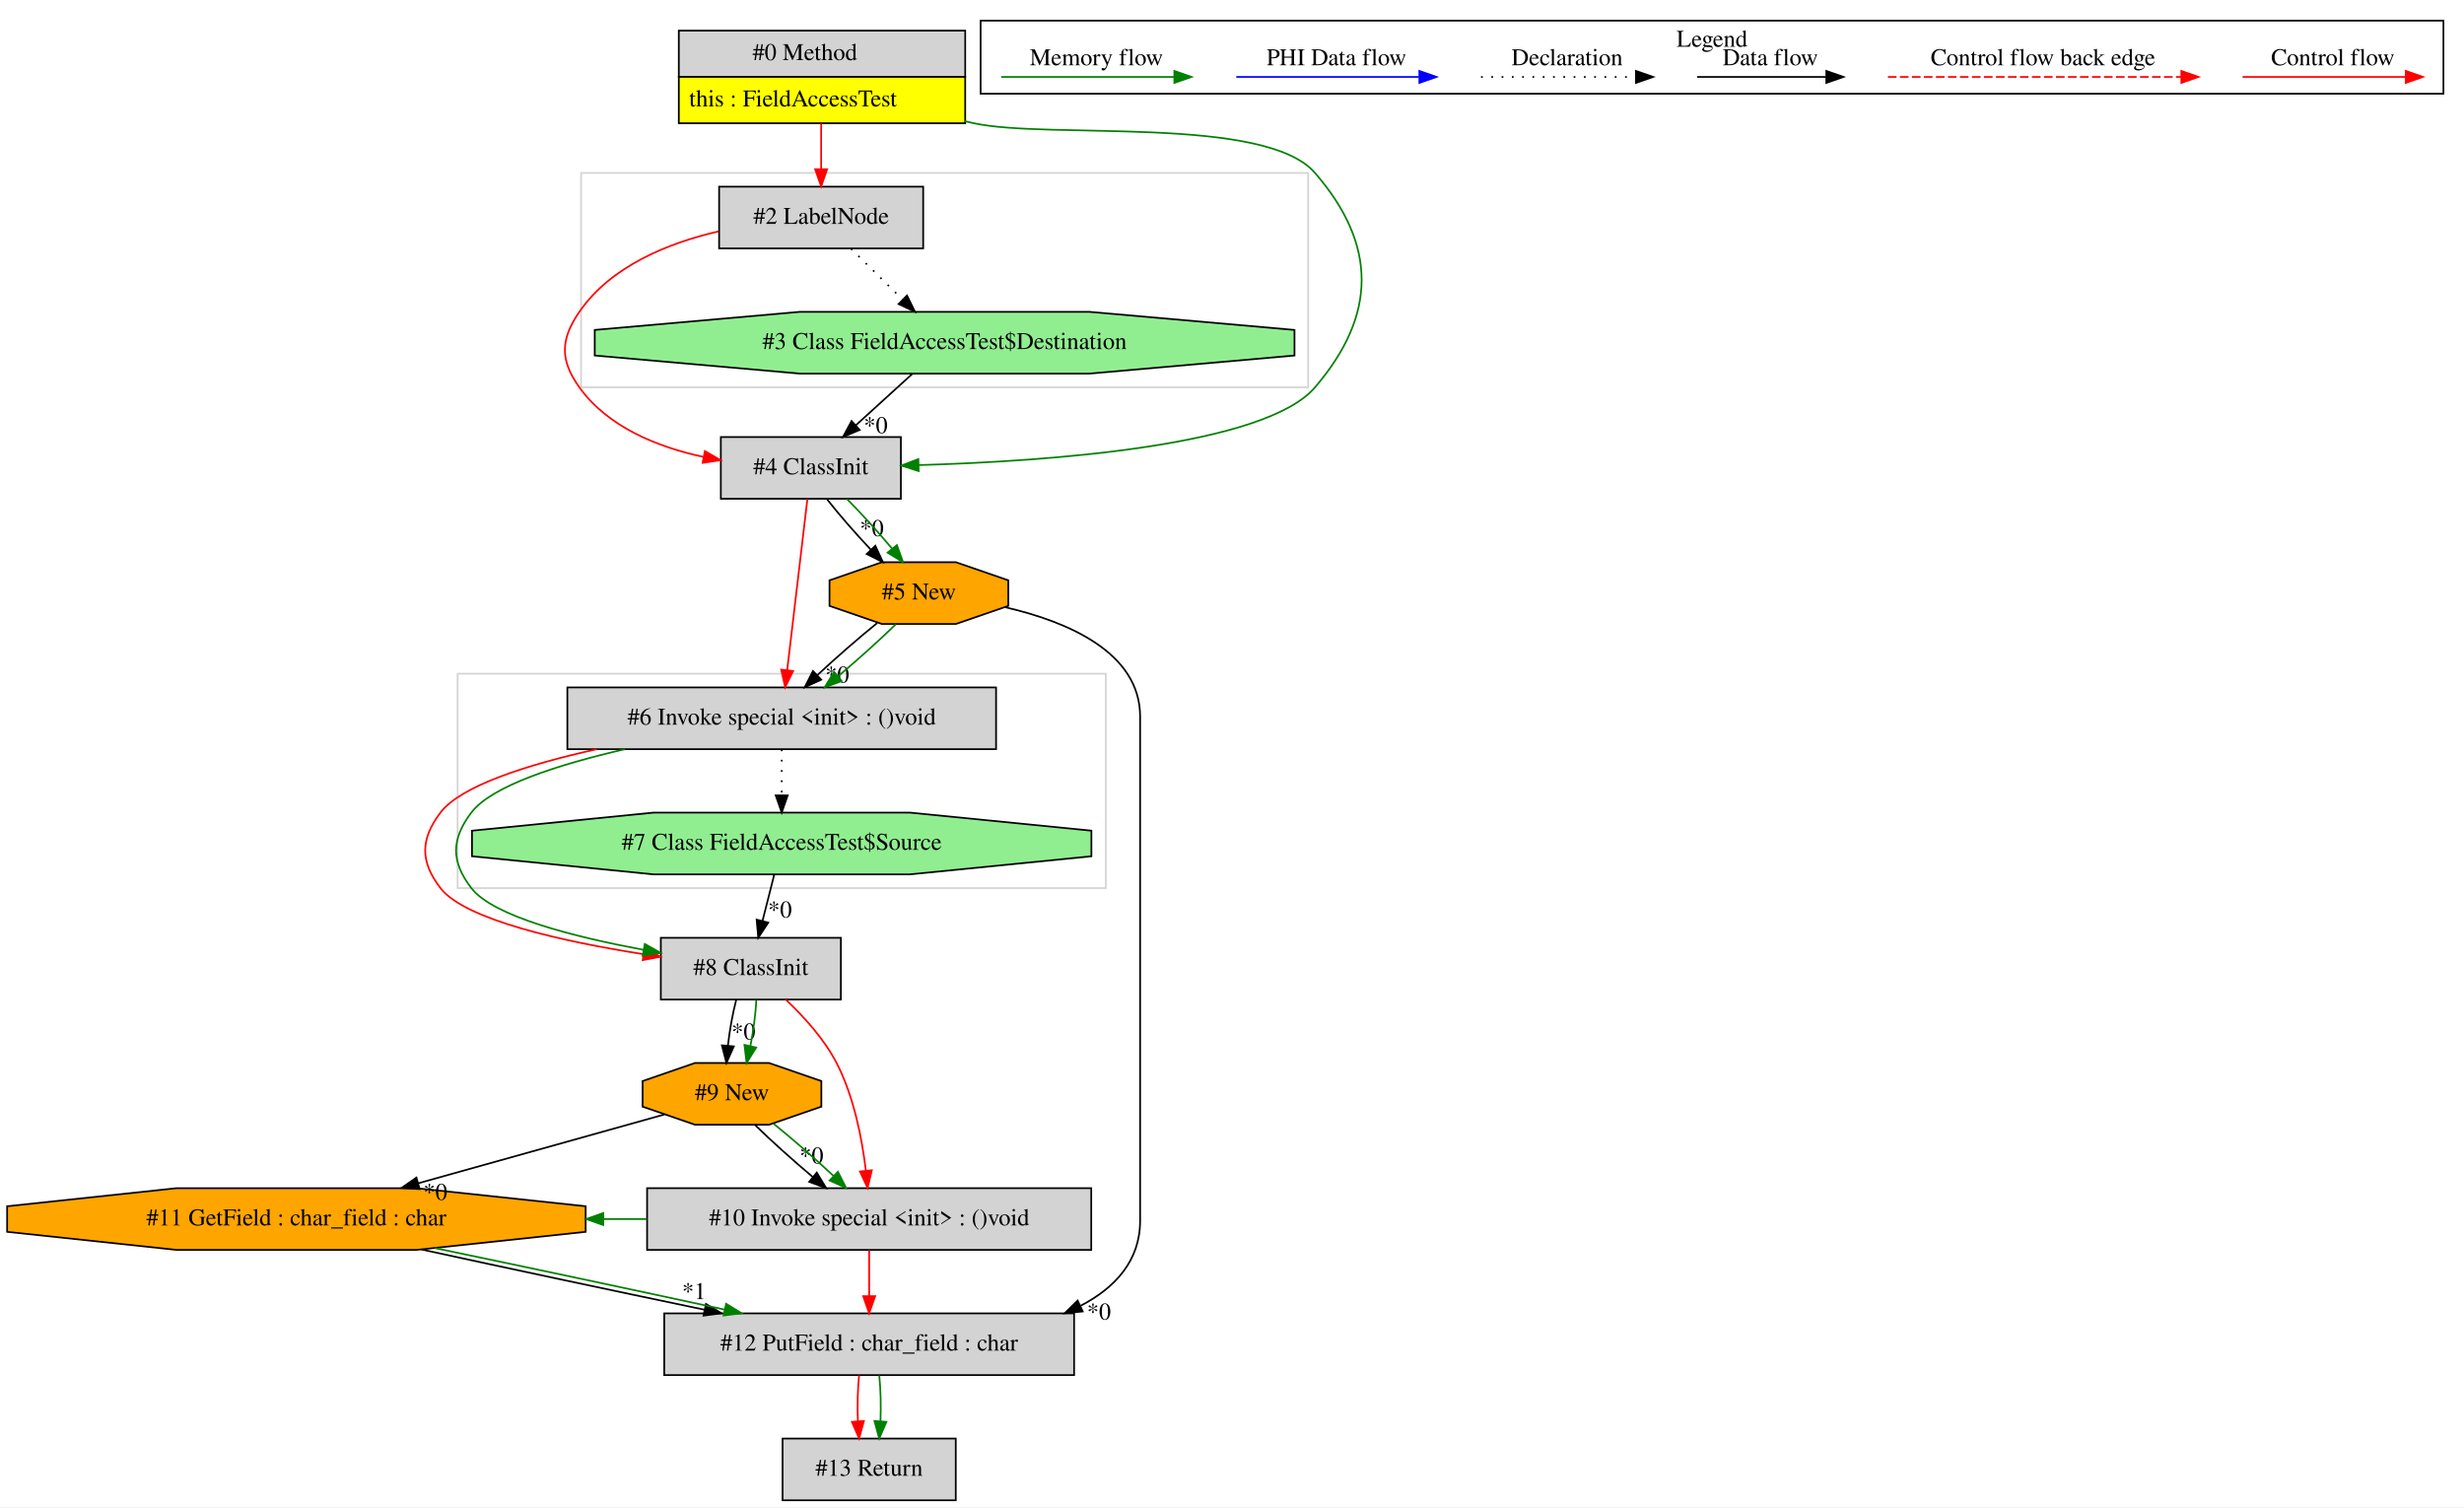
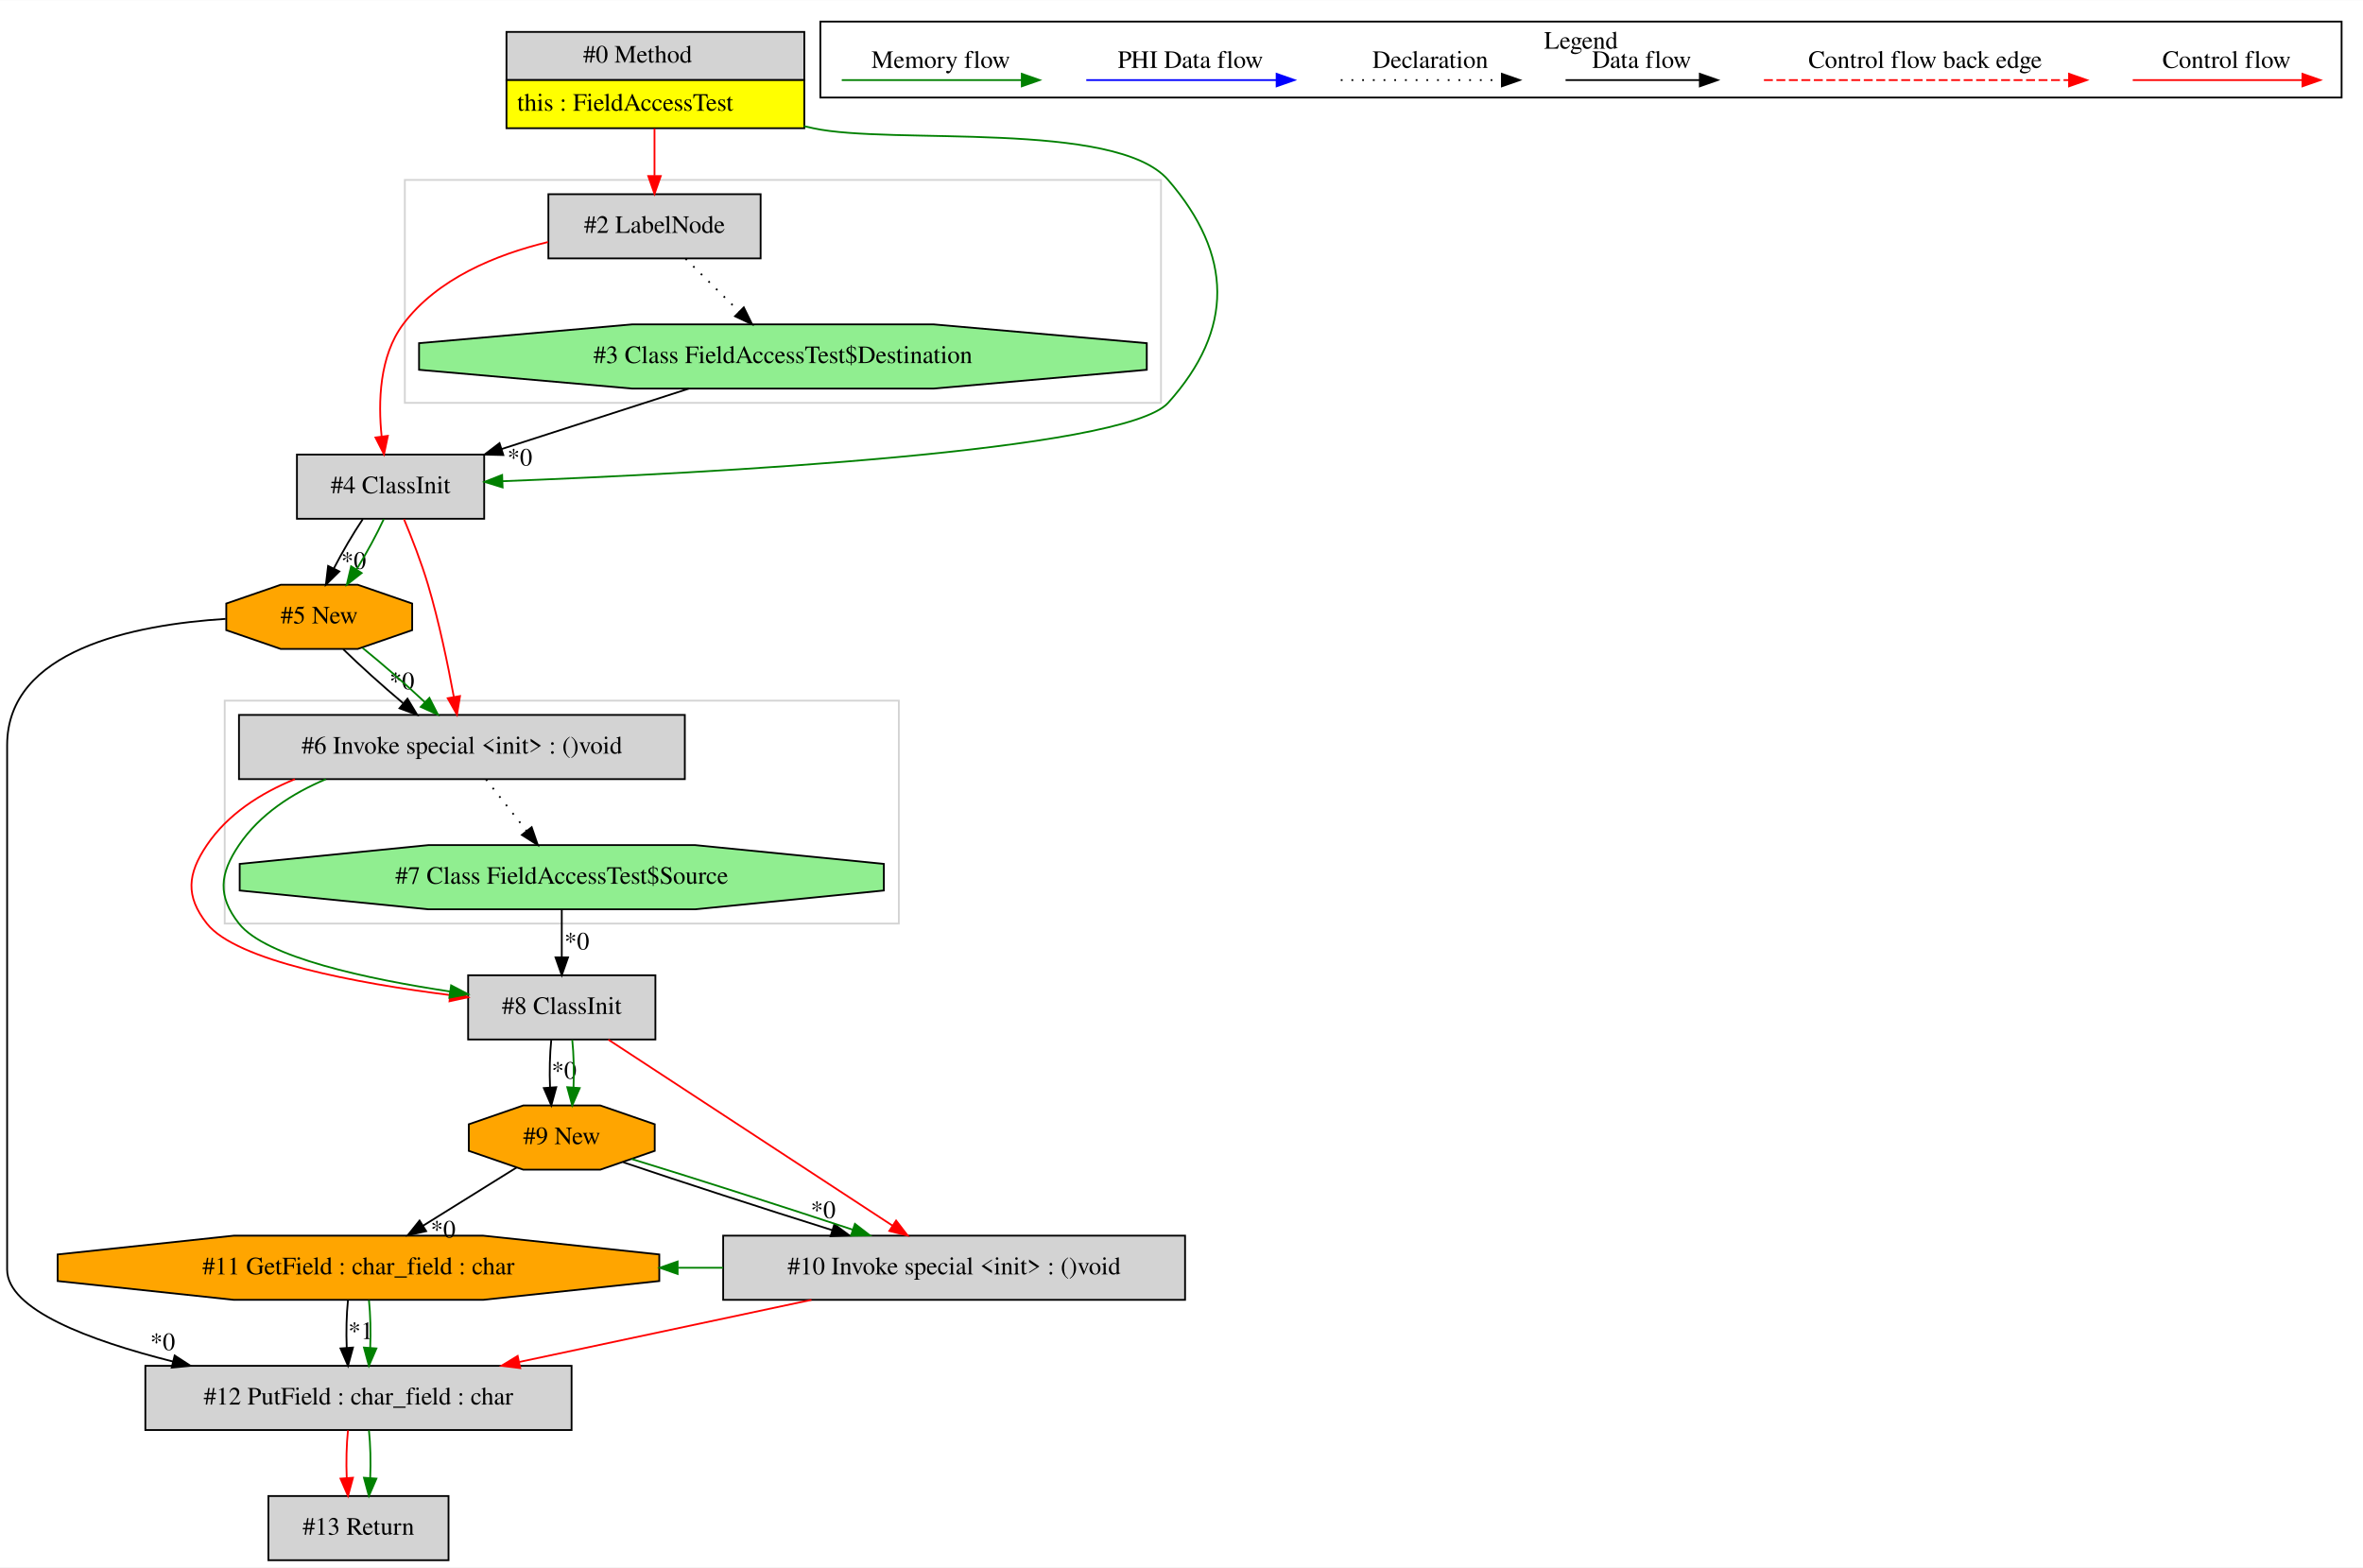
- <svg xmlns="http://www.w3.org/2000/svg" width="1437pt" height="879pt" viewBox="0.00 0.00 1436.84 878.80">
+ <svg xmlns="http://www.w3.org/2000/svg" width="1325pt" height="879pt" viewBox="0.00 0.00 1325.00 878.80">
  <g id="graph0" class="graph" transform="scale(1 1) rotate(0) translate(4 874.8)">
-     <polygon fill="white" stroke="transparent" points="-4,4 -4,-874.8 1432.84,-874.8 1432.84,4 -4,4" />
+     <polygon fill="white" stroke="transparent" points="-4,4 -4,-874.8 1321,-874.8 1321,4 -4,4" />
    <g id="clust1" class="cluster">
-       <polygon fill="none" stroke="lightgray" points="334.84,-649 334.84,-774 758.84,-774 758.84,-649 334.84,-649" />
+       <polygon fill="none" stroke="lightgray" points="122,-357 122,-482 500,-482 500,-357 122,-357" />
    </g>
    <g id="clust2" class="cluster">
-       <polygon fill="none" stroke="lightgray" points="262.84,-357 262.84,-482 640.84,-482 640.84,-357 262.84,-357" />
+       <polygon fill="none" stroke="lightgray" points="223,-649 223,-774 647,-774 647,-649 223,-649" />
    </g>
    <g id="clust3" class="cluster">
-       <polygon fill="none" stroke="black" points="567.84,-820.2 567.84,-862.8 1420.84,-862.8 1420.84,-820.2 567.84,-820.2" />
-       <text text-anchor="middle" x="994.34" y="-847.6" font-family="Times,serif" font-size="14.00">Legend</text>
+       <polygon fill="none" stroke="black" points="456,-820.2 456,-862.8 1309,-862.8 1309,-820.2 456,-820.2" />
+       <text text-anchor="middle" x="882.5" y="-847.6" font-family="Times,serif" font-size="14.00">Legend</text>
    </g>
    <g id="node1" class="node">
-       <polygon fill="lightgrey" stroke="transparent" points="558.34,-857 391.34,-857 391.34,-803 558.34,-803 558.34,-857" />
-       <polygon fill="none" stroke="black" points="391.84,-830 391.84,-857 558.84,-857 558.84,-830 391.84,-830" />
-       <text text-anchor="start" x="434.84" y="-839.8" font-family="Times,serif" font-size="14.00">#0 Method</text>
-       <polygon fill="yellow" stroke="transparent" points="391.84,-803 391.84,-830 558.84,-830 558.84,-803 391.84,-803" />
-       <polygon fill="none" stroke="black" points="391.84,-803 391.84,-830 558.84,-830 558.84,-803 391.84,-803" />
-       <text text-anchor="start" x="397.84" y="-812.8" font-family="Times,serif" font-size="14.00">this : FieldAccessTest</text>
+       <polygon fill="lightgrey" stroke="transparent" points="446.5,-857 279.5,-857 279.5,-803 446.5,-803 446.5,-857" />
+       <polygon fill="none" stroke="black" points="280,-830 280,-857 447,-857 447,-830 280,-830" />
+       <text text-anchor="start" x="323" y="-839.8" font-family="Times,serif" font-size="14.00">#0 Method</text>
+       <polygon fill="yellow" stroke="transparent" points="280,-803 280,-830 447,-830 447,-803 280,-803" />
+       <polygon fill="none" stroke="black" points="280,-803 280,-830 447,-830 447,-803 280,-803" />
+       <text text-anchor="start" x="286" y="-812.8" font-family="Times,serif" font-size="14.00">this : FieldAccessTest</text>
    </g>
    <g id="node2" class="node">
-       <polygon fill="lightgrey" stroke="black" points="534.34,-766 415.34,-766 415.34,-730 534.34,-730 534.34,-766" />
-       <text text-anchor="middle" x="474.84" y="-744.3" font-family="Times,serif" font-size="14.00">#2 LabelNode</text>
+       <polygon fill="lightgrey" stroke="black" points="422.5,-766 303.5,-766 303.5,-730 422.5,-730 422.5,-766" />
+       <text text-anchor="middle" x="363" y="-744.3" font-family="Times,serif" font-size="14.00">#2 LabelNode</text>
    </g>
    <g id="edge1" class="edge">
-       <path fill="none" stroke="red" d="M474.84,-802.81C474.84,-794.35 474.84,-784.95 474.84,-776.4" />
-       <polygon fill="red" stroke="red" points="478.34,-776.17 474.84,-766.17 471.34,-776.17 478.34,-776.17" />
+       <path fill="none" stroke="red" d="M363,-802.81C363,-794.35 363,-784.95 363,-776.4" />
+       <polygon fill="red" stroke="red" points="366.5,-776.17 363,-766.17 359.5,-776.17 366.5,-776.17" />
+     </g>
+     <g id="node4" class="node">
+       <polygon fill="lightgrey" stroke="black" points="267.5,-620 162.5,-620 162.5,-584 267.5,-584 267.5,-620" />
+       <text text-anchor="middle" x="215" y="-598.3" font-family="Times,serif" font-size="14.00">#4 ClassInit</text>
+     </g>
+     <g id="edge5" class="edge">
+       <path fill="none" stroke="green" d="M446.77,-804.18C448.52,-803.77 450.27,-803.38 452,-803 495.67,-793.49 621.77,-807.8 651,-774 687.34,-731.98 688.17,-690.29 651,-649 626.5,-621.78 392.46,-609.49 277.75,-605.07" />
+       <polygon fill="green" stroke="green" points="277.82,-601.57 267.7,-604.69 277.56,-608.56 277.82,-601.57" />
    </g>
    <g id="node3" class="node">
-       <polygon fill="lightgrey" stroke="black" points="521.34,-620 416.34,-620 416.34,-584 521.34,-584 521.34,-620" />
-       <text text-anchor="middle" x="468.84" y="-598.3" font-family="Times,serif" font-size="14.00">#4 ClassInit</text>
+       <polygon fill="lightgreen" stroke="black" points="639.03,-667.54 639.03,-682.46 519.51,-693 350.49,-693 230.97,-682.46 230.97,-667.54 350.49,-657 519.51,-657 639.03,-667.54" />
+       <text text-anchor="middle" x="435" y="-671.3" font-family="Times,serif" font-size="14.00">#3 Class FieldAccessTest$Destination</text>
+     </g>
+     <g id="edge2" class="edge">
+       <path fill="none" stroke="black" stroke-dasharray="1,5" d="M380.43,-729.81C389.45,-720.92 400.61,-709.91 410.49,-700.17" />
+       <polygon fill="black" stroke="black" points="413.07,-702.54 417.73,-693.03 408.15,-697.56 413.07,-702.54" />
    </g>
    <g id="edge4" class="edge">
-       <path fill="none" stroke="green" d="M558.61,-804.18C560.36,-803.77 562.11,-803.38 563.84,-803 607.5,-793.49 733.61,-807.8 762.84,-774 799.18,-731.98 798.96,-691.21 762.84,-649 733.71,-614.96 609.07,-605.93 531.73,-603.64" />
-       <polygon fill="green" stroke="green" points="531.7,-600.14 521.61,-603.38 531.52,-607.14 531.7,-600.14" />
+       <path fill="none" stroke="red" d="M303.27,-739.17C274.05,-732.09 241.13,-718.63 222,-693 208.71,-675.2 207.99,-649.52 210,-630.14" />
+       <polygon fill="red" stroke="red" points="213.48,-630.49 211.33,-620.11 206.54,-629.57 213.48,-630.49" />
    </g>
    <g id="edge3" class="edge">
-       <path fill="none" stroke="red" d="M415.01,-739.93C385.37,-733.07 352.11,-719.56 333.84,-693 322.76,-676.89 322.46,-664.9 333.84,-649 350.39,-625.88 379.25,-614.24 406.05,-608.44" />
-       <polygon fill="red" stroke="red" points="407.04,-611.82 416.2,-606.5 405.71,-604.95 407.04,-611.82" />
-     </g>
-     <g id="node4" class="node">
-       <polygon fill="lightgreen" stroke="black" points="750.86,-667.54 750.86,-682.46 631.35,-693 462.33,-693 342.81,-682.46 342.81,-667.54 462.33,-657 631.35,-657 750.86,-667.54" />
-       <text text-anchor="middle" x="546.84" y="-671.3" font-family="Times,serif" font-size="14.00">#3 Class FieldAccessTest$Destination</text>
-     </g>
-     <g id="edge5" class="edge">
-       <path fill="none" stroke="black" stroke-dasharray="1,5" d="M492.27,-729.81C501.29,-720.92 512.45,-709.91 522.33,-700.17" />
-       <polygon fill="black" stroke="black" points="524.91,-702.54 529.57,-693.03 519.99,-697.56 524.91,-702.54" />
+       <path fill="none" stroke="black" d="M382.3,-656.99C350.72,-646.8 310.39,-633.78 277.24,-623.09" />
+       <polygon fill="black" stroke="black" points="278.24,-619.73 267.65,-619.99 276.09,-626.39 278.24,-619.73" />
+       <text text-anchor="middle" x="287.49" y="-613.81" font-family="Times,serif" font-size="14.00">*0</text>
    </g>
    <g id="node5" class="node">
-       <polygon fill="lightgrey" stroke="black" points="576.84,-474 326.84,-474 326.84,-438 576.84,-438 576.84,-474" />
-       <text text-anchor="middle" x="451.84" y="-452.3" font-family="Times,serif" font-size="14.00">#6 Invoke special &lt;init&gt; : ()void</text>
+       <polygon fill="orange" stroke="black" points="227.12,-521.54 227.12,-536.46 196.59,-547 153.41,-547 122.88,-536.46 122.88,-521.54 153.41,-511 196.59,-511 227.12,-521.54" />
+       <text text-anchor="middle" x="175" y="-525.3" font-family="Times,serif" font-size="14.00">#5 New</text>
+     </g>
+     <g id="edge6" class="edge">
+       <path fill="none" stroke="black" d="M199.44,-583.81C193.9,-575.53 187.98,-565.41 183.22,-556.19" />
+       <polygon fill="black" stroke="black" points="186.27,-554.47 178.73,-547.03 179.98,-557.55 186.27,-554.47" />
+       <text text-anchor="middle" x="194.29" y="-555.89" font-family="Times,serif" font-size="14.00">*0</text>
    </g>
    <g id="edge7" class="edge">
-       <path fill="none" stroke="red" d="M466.82,-583.92C463.91,-559.23 458.49,-513.35 455.03,-484.04" />
-       <polygon fill="red" stroke="red" points="458.5,-483.58 453.85,-474.06 451.55,-484.4 458.5,-483.58" />
+       <path fill="none" stroke="green" d="M211.2,-583.81C207.31,-575.35 201.68,-564.98 195.94,-555.61" />
+       <polygon fill="green" stroke="green" points="198.79,-553.57 190.46,-547.03 192.89,-557.34 198.79,-553.57" />
+     </g>
+     <g id="node12" class="node">
+       <polygon fill="lightgrey" stroke="black" points="380,-474 130,-474 130,-438 380,-438 380,-474" />
+       <text text-anchor="middle" x="255" y="-452.3" font-family="Times,serif" font-size="14.00">#6 Invoke special &lt;init&gt; : ()void</text>
+     </g>
+     <g id="edge21" class="edge">
+       <path fill="none" stroke="red" d="M222.54,-583.74C226.91,-573.26 232.27,-559.53 236,-547 242.18,-526.24 247.15,-502.22 250.45,-484.22" />
+       <polygon fill="red" stroke="red" points="253.94,-484.58 252.24,-474.13 247.05,-483.36 253.94,-484.58" />
    </g>
    <g id="node6" class="node">
-       <polygon fill="orange" stroke="black" points="583.96,-521.54 583.96,-536.46 553.43,-547 510.25,-547 479.72,-536.46 479.72,-521.54 510.25,-511 553.43,-511 583.96,-521.54" />
-       <text text-anchor="middle" x="531.84" y="-525.3" font-family="Times,serif" font-size="14.00">#5 New</text>
+       <polygon fill="lightgrey" stroke="black" points="316.5,-109 77.5,-109 77.5,-73 316.5,-73 316.5,-109" />
+       <text text-anchor="middle" x="197" y="-87.3" font-family="Times,serif" font-size="14.00">#12 PutField : char_field : char</text>
+     </g>
+     <g id="edge8" class="edge">
+       <path fill="none" stroke="black" d="M122.49,-527.86C70.95,-524.61 0,-510.44 0,-457 0,-457 0,-457 0,-163 0,-140.59 45.67,-123.31 93.03,-111.4" />
+       <polygon fill="black" stroke="black" points="93.94,-114.78 102.83,-109.02 92.28,-107.98 93.94,-114.78" />
+       <text text-anchor="middle" x="87.21" y="-117.81" font-family="Times,serif" font-size="14.00">*0</text>
+     </g>
+     <g id="edge20" class="edge">
+       <path fill="none" stroke="black" d="M188.49,-510.81C197.76,-501.74 210.28,-490.48 222.01,-480.6" />
+       <polygon fill="black" stroke="black" points="224.48,-483.1 229.95,-474.03 220.01,-477.71 224.48,-483.1" />
+       <text text-anchor="middle" x="221.37" y="-488.4" font-family="Times,serif" font-size="14.00">*0</text>
+     </g>
+     <g id="edge22" class="edge">
+       <path fill="none" stroke="green" d="M199.36,-511.53C210.53,-502.5 223.55,-491.13 234.25,-481.12" />
+       <polygon fill="green" stroke="green" points="236.77,-483.56 241.58,-474.12 231.93,-478.5 236.77,-483.56" />
+     </g>
+     <g id="node13" class="node">
+       <polygon fill="lightgrey" stroke="black" points="247.5,-36 146.5,-36 146.5,0 247.5,0 247.5,-36" />
+       <text text-anchor="middle" x="197" y="-14.3" font-family="Times,serif" font-size="14.00">#13 Return</text>
+     </g>
+     <g id="edge26" class="edge">
+       <path fill="none" stroke="red" d="M191.12,-72.81C190.28,-64.79 190.05,-55.05 190.42,-46.07" />
+       <polygon fill="red" stroke="red" points="193.92,-46.25 191.14,-36.03 186.94,-45.75 193.92,-46.25" />
+     </g>
+     <g id="edge27" class="edge">
+       <path fill="none" stroke="green" d="M202.88,-72.81C203.72,-64.79 203.95,-55.05 203.58,-46.07" />
+       <polygon fill="green" stroke="green" points="207.06,-45.75 202.86,-36.03 200.08,-46.25 207.06,-45.75" />
+     </g>
+     <g id="node7" class="node">
+       <polygon fill="orange" stroke="black" points="365.68,-156.54 365.68,-171.46 266.87,-182 127.13,-182 28.32,-171.46 28.32,-156.54 127.13,-146 266.87,-146 365.68,-156.54" />
+       <text text-anchor="middle" x="197" y="-160.3" font-family="Times,serif" font-size="14.00">#11 GetField : char_field : char</text>
    </g>
    <g id="edge9" class="edge">
-       <path fill="none" stroke="black" d="M478.21,-583.81C485.1,-575 494.57,-564.13 503.68,-554.46" />
-       <polygon fill="black" stroke="black" points="506.43,-556.65 510.87,-547.03 501.4,-551.79 506.43,-556.65" />
-       <text text-anchor="middle" x="504.35" y="-562.24" font-family="Times,serif" font-size="14.00">*0</text>
+       <path fill="none" stroke="black" d="M191.12,-145.81C190.28,-137.79 190.05,-128.05 190.42,-119.07" />
+       <polygon fill="black" stroke="black" points="193.92,-119.25 191.14,-109.03 186.94,-118.75 193.92,-119.25" />
+       <text text-anchor="middle" x="198.28" y="-124.01" font-family="Times,serif" font-size="14.00">*1</text>
    </g>
    <g id="edge10" class="edge">
-       <path fill="none" stroke="green" d="M489.97,-583.81C498.53,-575.18 508.16,-564.56 516.11,-555.03" />
-       <polygon fill="green" stroke="green" points="519.02,-557 522.59,-547.03 513.58,-552.6 519.02,-557" />
-     </g>
-     <g id="edge2" class="edge">
-       <path fill="none" stroke="black" d="M527.96,-656.81C518.09,-647.83 505.85,-636.69 495.08,-626.89" />
-       <polygon fill="black" stroke="black" points="497.3,-624.17 487.55,-620.03 492.59,-629.35 497.3,-624.17" />
-       <text text-anchor="middle" x="506.64" y="-622.28" font-family="Times,serif" font-size="14.00">*0</text>
+       <path fill="none" stroke="green" d="M202.88,-145.81C203.72,-137.79 203.95,-128.05 203.58,-119.07" />
+       <polygon fill="green" stroke="green" points="207.06,-118.75 202.86,-109.03 200.08,-119.25 207.06,-118.75" />
+     </g>
+     <g id="node8" class="node">
+       <polygon fill="lightgrey" stroke="black" points="660.5,-182 401.5,-182 401.5,-146 660.5,-146 660.5,-182" />
+       <text text-anchor="middle" x="531" y="-160.3" font-family="Times,serif" font-size="14.00">#10 Invoke special &lt;init&gt; : ()void</text>
+     </g>
+     <g id="edge11" class="edge">
+       <path fill="none" stroke="red" d="M451,-145.99C401.7,-135.51 338.36,-122.05 287.26,-111.19" />
+       <polygon fill="red" stroke="red" points="287.73,-107.71 277.22,-109.05 286.27,-114.55 287.73,-107.71" />
+     </g>
+     <g id="edge25" class="edge">
+       <path fill="none" stroke="green" d="M401.42,-164C393.01,-164 384.61,-164 376.21,-164" />
+       <polygon fill="green" stroke="green" points="375.96,-160.5 365.96,-164 375.96,-167.5 375.96,-160.5" />
+     </g>
+     <g id="node9" class="node">
+       <polygon fill="orange" stroke="black" points="363.12,-229.54 363.12,-244.46 332.59,-255 289.41,-255 258.88,-244.46 258.88,-229.54 289.41,-219 332.59,-219 363.12,-229.54" />
+       <text text-anchor="middle" x="311" y="-233.3" font-family="Times,serif" font-size="14.00">#9 New</text>
+     </g>
+     <g id="edge24" class="edge">
+       <path fill="none" stroke="black" d="M285.7,-220.24C270.28,-210.64 250.33,-198.21 233.25,-187.58" />
+       <polygon fill="black" stroke="black" points="234.96,-184.52 224.62,-182.2 231.26,-190.46 234.96,-184.52" />
+       <text text-anchor="middle" x="244.48" y="-180.91" font-family="Times,serif" font-size="14.00">*0</text>
+     </g>
+     <g id="edge12" class="edge">
+       <path fill="none" stroke="black" d="M345.5,-223.14C376.82,-212.53 423.78,-197.29 462.64,-185.08" />
+       <polygon fill="black" stroke="black" points="463.84,-188.37 472.34,-182.04 461.75,-181.69 463.84,-188.37" />
+       <text text-anchor="middle" x="457.57" y="-191.82" font-family="Times,serif" font-size="14.00">*0</text>
+     </g>
+     <g id="edge14" class="edge">
+       <path fill="none" stroke="green" d="M350.18,-224.98C384.69,-214.43 435.23,-198.24 474.15,-185.34" />
+       <polygon fill="green" stroke="green" points="475.39,-188.61 483.78,-182.14 473.18,-181.97 475.39,-188.61" />
+     </g>
+     <g id="node10" class="node">
+       <polygon fill="lightgrey" stroke="black" points="363.5,-328 258.5,-328 258.5,-292 363.5,-292 363.5,-328" />
+       <text text-anchor="middle" x="311" y="-306.3" font-family="Times,serif" font-size="14.00">#8 ClassInit</text>
+     </g>
+     <g id="edge13" class="edge">
+       <path fill="none" stroke="red" d="M337.1,-291.92C376.8,-265.93 452.38,-216.46 496.54,-187.56" />
+       <polygon fill="red" stroke="red" points="498.48,-190.47 504.93,-182.06 494.65,-184.61 498.48,-190.47" />
+     </g>
+     <g id="edge15" class="edge">
+       <path fill="none" stroke="black" d="M305.12,-291.81C304.28,-283.79 304.05,-274.05 304.42,-265.07" />
+       <polygon fill="black" stroke="black" points="307.92,-265.25 305.14,-255.03 300.94,-264.75 307.92,-265.25" />
+       <text text-anchor="middle" x="312.28" y="-270.01" font-family="Times,serif" font-size="14.00">*0</text>
+     </g>
+     <g id="edge16" class="edge">
+       <path fill="none" stroke="green" d="M316.88,-291.81C317.72,-283.79 317.95,-274.05 317.58,-265.07" />
+       <polygon fill="green" stroke="green" points="321.06,-264.75 316.86,-255.03 314.08,-265.25 321.06,-264.75" />
    </g>
    <g id="node11" class="node">
-       <polygon fill="lightgrey" stroke="black" points="486.34,-328 381.34,-328 381.34,-292 486.34,-292 486.34,-328" />
-       <text text-anchor="middle" x="433.84" y="-306.3" font-family="Times,serif" font-size="14.00">#8 ClassInit</text>
-     </g>
-     <g id="edge21" class="edge">
-       <path fill="none" stroke="red" d="M343.98,-437.98C303.59,-429.01 264.62,-416.6 252.84,-401 241.05,-385.4 240.93,-372.51 252.84,-357 267.09,-338.44 324.63,-325.74 371.15,-318.47" />
-       <polygon fill="red" stroke="red" points="371.82,-321.91 381.19,-316.95 370.78,-314.98 371.82,-321.91" />
-     </g>
-     <g id="edge22" class="edge">
-       <path fill="none" stroke="green" d="M360.39,-437.98C321.59,-429.01 282.62,-416.6 270.84,-401 259.05,-385.4 258.93,-372.51 270.84,-357 283.58,-340.41 330.92,-328.5 371.39,-320.97" />
-       <polygon fill="green" stroke="green" points="372.01,-324.41 381.23,-319.19 370.77,-317.52 372.01,-324.41" />
-     </g>
-     <g id="node12" class="node">
-       <polygon fill="lightgreen" stroke="black" points="632.43,-375.54 632.43,-390.46 526.64,-401 377.03,-401 271.24,-390.46 271.24,-375.54 377.03,-365 526.64,-365 632.43,-375.54" />
-       <text text-anchor="middle" x="451.84" y="-379.3" font-family="Times,serif" font-size="14.00">#7 Class FieldAccessTest$Source</text>
+       <polygon fill="lightgreen" stroke="black" points="491.6,-375.54 491.6,-390.46 385.81,-401 236.19,-401 130.4,-390.46 130.4,-375.54 236.19,-365 385.81,-365 491.6,-375.54" />
+       <text text-anchor="middle" x="311" y="-379.3" font-family="Times,serif" font-size="14.00">#7 Class FieldAccessTest$Source</text>
+     </g>
+     <g id="edge17" class="edge">
+       <path fill="none" stroke="black" d="M311,-364.81C311,-356.79 311,-347.05 311,-338.07" />
+       <polygon fill="black" stroke="black" points="314.5,-338.03 311,-328.03 307.5,-338.03 314.5,-338.03" />
+       <text text-anchor="middle" x="319.45" y="-342.45" font-family="Times,serif" font-size="14.00">*0</text>
+     </g>
+     <g id="edge18" class="edge">
+       <path fill="none" stroke="red" d="M161.39,-437.99C141.83,-430 123.65,-418.25 112,-401 101.06,-384.79 99.91,-372.37 112,-357 128.48,-336.06 196.23,-323.5 248.23,-316.92" />
+       <polygon fill="red" stroke="red" points="248.9,-320.36 258.4,-315.68 248.05,-313.42 248.9,-320.36" />
+     </g>
+     <g id="edge19" class="edge">
+       <path fill="none" stroke="green" d="M178.78,-437.99C159.83,-430 141.65,-418.25 130,-401 119.06,-384.79 117.91,-372.37 130,-357 144.96,-337.99 202.16,-325.89 248.38,-318.9" />
+       <polygon fill="green" stroke="green" points="248.96,-322.35 258.35,-317.44 247.95,-315.42 248.96,-322.35" />
    </g>
    <g id="edge23" class="edge">
-       <path fill="none" stroke="black" stroke-dasharray="1,5" d="M451.84,-437.81C451.84,-429.79 451.84,-420.05 451.84,-411.07" />
-       <polygon fill="black" stroke="black" points="455.34,-411.03 451.84,-401.03 448.34,-411.03 455.34,-411.03" />
-     </g>
-     <g id="edge6" class="edge">
-       <path fill="none" stroke="black" d="M507.48,-511.53C496.31,-502.5 483.29,-491.13 472.58,-481.12" />
-       <polygon fill="black" stroke="black" points="474.9,-478.5 465.26,-474.12 470.07,-483.56 474.9,-478.5" />
-       <text text-anchor="middle" x="484.2" y="-476.83" font-family="Times,serif" font-size="14.00">*0</text>
-     </g>
-     <g id="edge8" class="edge">
-       <path fill="none" stroke="green" d="M518.35,-510.81C509.08,-501.74 496.56,-490.48 484.83,-480.6" />
-       <polygon fill="green" stroke="green" points="486.82,-477.71 476.89,-474.03 482.36,-483.1 486.82,-477.71" />
-     </g>
-     <g id="node7" class="node">
-       <polygon fill="lightgrey" stroke="black" points="622.34,-109 383.34,-109 383.34,-73 622.34,-73 622.34,-109" />
-       <text text-anchor="middle" x="502.84" y="-87.3" font-family="Times,serif" font-size="14.00">#12 PutField : char_field : char</text>
-     </g>
-     <g id="edge11" class="edge">
-       <path fill="none" stroke="black" d="M582.08,-520.78C618.3,-512.41 660.84,-494.58 660.84,-457 660.84,-457 660.84,-457 660.84,-163 660.84,-139.69 646.35,-123.98 626.14,-113.41" />
-       <polygon fill="black" stroke="black" points="627.37,-110.12 616.83,-109.05 624.4,-116.46 627.37,-110.12" />
-       <text text-anchor="middle" x="636.83" y="-105.38" font-family="Times,serif" font-size="14.00">*0</text>
-     </g>
-     <g id="node13" class="node">
-       <polygon fill="lightgrey" stroke="black" points="553.34,-36 452.34,-36 452.34,0 553.34,0 553.34,-36" />
-       <text text-anchor="middle" x="502.84" y="-14.3" font-family="Times,serif" font-size="14.00">#13 Return</text>
-     </g>
-     <g id="edge26" class="edge">
-       <path fill="none" stroke="red" d="M496.96,-72.81C496.12,-64.79 495.89,-55.05 496.26,-46.07" />
-       <polygon fill="red" stroke="red" points="499.76,-46.25 496.98,-36.03 492.77,-45.75 499.76,-46.25" />
-     </g>
-     <g id="edge27" class="edge">
-       <path fill="none" stroke="green" d="M508.72,-72.81C509.56,-64.79 509.79,-55.05 509.42,-46.07" />
-       <polygon fill="green" stroke="green" points="512.9,-45.75 508.7,-36.03 505.92,-46.25 512.9,-45.75" />
-     </g>
-     <g id="node8" class="node">
-       <polygon fill="orange" stroke="black" points="337.51,-156.54 337.51,-171.46 238.71,-182 98.97,-182 0.16,-171.46 0.16,-156.54 98.97,-146 238.71,-146 337.51,-156.54" />
-       <text text-anchor="middle" x="168.84" y="-160.3" font-family="Times,serif" font-size="14.00">#11 GetField : char_field : char</text>
-     </g>
-     <g id="edge12" class="edge">
-       <path fill="none" stroke="black" d="M241.74,-146.26C290.15,-135.73 354.18,-122.1 406.73,-111.14" />
-       <polygon fill="black" stroke="black" points="407.67,-114.52 416.74,-109.06 406.24,-107.67 407.67,-114.52" />
-       <text text-anchor="middle" x="400.72" y="-117.33" font-family="Times,serif" font-size="14.00">*1</text>
-     </g>
-     <g id="edge13" class="edge">
-       <path fill="none" stroke="green" d="M249.53,-147.07C300.72,-136.45 366.77,-122.43 418.62,-111.19" />
-       <polygon fill="green" stroke="green" points="419.43,-114.6 428.46,-109.06 417.94,-107.76 419.43,-114.6" />
-     </g>
-     <g id="node9" class="node">
-       <polygon fill="lightgrey" stroke="black" points="632.34,-182 373.34,-182 373.34,-146 632.34,-146 632.34,-182" />
-       <text text-anchor="middle" x="502.84" y="-160.3" font-family="Times,serif" font-size="14.00">#10 Invoke special &lt;init&gt; : ()void</text>
-     </g>
-     <g id="edge14" class="edge">
-       <path fill="none" stroke="red" d="M502.84,-145.81C502.84,-137.79 502.84,-128.05 502.84,-119.07" />
-       <polygon fill="red" stroke="red" points="506.34,-119.03 502.84,-109.03 499.34,-119.03 506.34,-119.03" />
-     </g>
-     <g id="edge25" class="edge">
-       <path fill="none" stroke="green" d="M373.25,-164C364.85,-164 356.45,-164 348.04,-164" />
-       <polygon fill="green" stroke="green" points="347.8,-160.5 337.8,-164 347.8,-167.5 347.8,-160.5" />
-     </g>
-     <g id="node10" class="node">
-       <polygon fill="orange" stroke="black" points="474.96,-229.54 474.96,-244.46 444.43,-255 401.25,-255 370.72,-244.46 370.72,-229.54 401.25,-219 444.43,-219 474.96,-229.54" />
-       <text text-anchor="middle" x="422.84" y="-233.3" font-family="Times,serif" font-size="14.00">#9 New</text>
-     </g>
-     <g id="edge24" class="edge">
-       <path fill="none" stroke="black" d="M383.43,-224.98C345.18,-214.29 286.27,-197.83 239.84,-184.85" />
-       <polygon fill="black" stroke="black" points="240.71,-181.46 230.14,-182.14 238.83,-188.2 240.71,-181.46" />
-       <text text-anchor="middle" x="249.87" y="-175.17" font-family="Times,serif" font-size="14.00">*0</text>
-     </g>
-     <g id="edge15" class="edge">
-       <path fill="none" stroke="black" d="M436.33,-218.81C445.6,-209.74 458.12,-198.48 469.85,-188.6" />
-       <polygon fill="black" stroke="black" points="472.31,-191.1 477.79,-182.03 467.85,-185.71 472.31,-191.1" />
-       <text text-anchor="middle" x="469.21" y="-196.4" font-family="Times,serif" font-size="14.00">*0</text>
-     </g>
-     <g id="edge17" class="edge">
-       <path fill="none" stroke="green" d="M447.19,-219.53C458.37,-210.5 471.39,-199.13 482.09,-189.12" />
-       <polygon fill="green" stroke="green" points="484.61,-191.56 489.42,-182.12 479.77,-186.5 484.61,-191.56" />
-     </g>
-     <g id="edge16" class="edge">
-       <path fill="none" stroke="red" d="M454.2,-291.96C464.6,-282.18 476.56,-269.07 483.84,-255 493.96,-235.44 498.69,-210.83 500.9,-192.29" />
-       <polygon fill="red" stroke="red" points="504.4,-192.46 501.93,-182.16 497.44,-191.75 504.4,-192.46" />
-     </g>
-     <g id="edge18" class="edge">
-       <path fill="none" stroke="black" d="M425.3,-291.81C423.21,-283.79 421.47,-274.05 420.45,-265.07" />
-       <polygon fill="black" stroke="black" points="423.94,-264.7 419.61,-255.03 416.96,-265.29 423.94,-264.7" />
-       <text text-anchor="middle" x="429.55" y="-268.69" font-family="Times,serif" font-size="14.00">*0</text>
-     </g>
-     <g id="edge19" class="edge">
-       <path fill="none" stroke="green" d="M437.05,-291.81C436.65,-283.79 435.37,-274.05 433.61,-265.07" />
-       <polygon fill="green" stroke="green" points="436.96,-264.01 431.34,-255.03 430.13,-265.55 436.96,-264.01" />
-     </g>
-     <g id="edge20" class="edge">
-       <path fill="none" stroke="black" d="M447.48,-364.81C445.42,-356.7 442.92,-346.84 440.63,-337.78" />
-       <polygon fill="black" stroke="black" points="444.01,-336.86 438.16,-328.03 437.22,-338.58 444.01,-336.86" />
-       <text text-anchor="middle" x="450.8" y="-339.82" font-family="Times,serif" font-size="14.00">*0</text>
+       <path fill="none" stroke="black" stroke-dasharray="1,5" d="M268.56,-437.81C275.37,-429.18 283.75,-418.56 291.25,-409.03" />
+       <polygon fill="black" stroke="black" points="294.12,-411.05 297.57,-401.03 288.63,-406.71 294.12,-411.05" />
    </g>
    <g id="edge28" class="edge">
-       <path fill="none" stroke="red" d="M1303.73,-830C1314.94,-830 1373.08,-830 1398.7,-830" />
-       <polygon fill="red" stroke="red" points="1398.89,-833.5 1408.89,-830 1398.89,-826.5 1398.89,-833.5" />
-       <text text-anchor="middle" x="1356.34" y="-836.8" font-family="Times,serif" font-size="14.00">Control flow</text>
+       <path fill="none" stroke="red" d="M1191.89,-830C1203.11,-830 1261.24,-830 1286.86,-830" />
+       <polygon fill="red" stroke="red" points="1287.06,-833.5 1297.06,-830 1287.06,-826.5 1287.06,-833.5" />
+       <text text-anchor="middle" x="1244.5" y="-836.8" font-family="Times,serif" font-size="14.00">Control flow</text>
    </g>
    <g id="edge29" class="edge">
-       <path fill="none" stroke="red" stroke-dasharray="5,2" d="M1096.92,-830C1113.89,-830 1230.04,-830 1267.92,-830" />
-       <polygon fill="red" stroke="red" points="1268.01,-833.5 1278.01,-830 1268.01,-826.5 1268.01,-833.5" />
-       <text text-anchor="middle" x="1187.34" y="-836.8" font-family="Times,serif" font-size="14.00">Control flow back edge</text>
+       <path fill="none" stroke="red" stroke-dasharray="5,2" d="M985.08,-830C1002.05,-830 1118.21,-830 1156.08,-830" />
+       <polygon fill="red" stroke="red" points="1156.17,-833.5 1166.17,-830 1156.17,-826.5 1156.17,-833.5" />
+       <text text-anchor="middle" x="1075.5" y="-836.8" font-family="Times,serif" font-size="14.00">Control flow back edge</text>
    </g>
    <g id="edge30" class="edge">
-       <path fill="none" stroke="black" d="M985.7,-830C995.24,-830 1039.15,-830 1060.76,-830" />
-       <polygon fill="black" stroke="black" points="1060.99,-833.5 1070.99,-830 1060.99,-826.5 1060.99,-833.5" />
-       <text text-anchor="middle" x="1028.34" y="-836.8" font-family="Times,serif" font-size="14.00">Data flow</text>
+       <path fill="none" stroke="black" d="M873.86,-830C883.41,-830 927.31,-830 948.92,-830" />
+       <polygon fill="black" stroke="black" points="949.15,-833.5 959.15,-830 949.15,-826.5 949.15,-833.5" />
+       <text text-anchor="middle" x="916.5" y="-836.8" font-family="Times,serif" font-size="14.00">Data flow</text>
    </g>
    <g id="edge31" class="edge">
-       <path fill="none" stroke="black" stroke-dasharray="1,5" d="M859.64,-830C870.29,-830 925.3,-830 949.91,-830" />
-       <polygon fill="black" stroke="black" points="949.98,-833.5 959.98,-830 949.98,-826.5 949.98,-833.5" />
-       <text text-anchor="middle" x="909.84" y="-836.8" font-family="Times,serif" font-size="14.00">Declaration</text>
+       <path fill="none" stroke="black" stroke-dasharray="1,5" d="M747.81,-830C758.46,-830 813.46,-830 838.08,-830" />
+       <polygon fill="black" stroke="black" points="838.15,-833.5 848.15,-830 838.15,-826.5 838.15,-833.5" />
+       <text text-anchor="middle" x="798" y="-836.8" font-family="Times,serif" font-size="14.00">Declaration</text>
    </g>
    <g id="edge32" class="edge">
-       <path fill="none" stroke="blue" d="M716.94,-830C729.56,-830 795.72,-830 823.52,-830" />
-       <polygon fill="blue" stroke="blue" points="823.68,-833.5 833.68,-830 823.68,-826.5 823.68,-833.5" />
-       <text text-anchor="middle" x="775.34" y="-836.8" font-family="Times,serif" font-size="14.00">PHI Data flow</text>
+       <path fill="none" stroke="blue" d="M605.1,-830C617.72,-830 683.88,-830 711.68,-830" />
+       <polygon fill="blue" stroke="blue" points="711.84,-833.5 721.84,-830 711.84,-826.5 711.84,-833.5" />
+       <text text-anchor="middle" x="663.5" y="-836.8" font-family="Times,serif" font-size="14.00">PHI Data flow</text>
    </g>
    <g id="edge33" class="edge">
-       <path fill="none" stroke="green" d="M579.83,-830C591.78,-830 654.14,-830 680.77,-830" />
-       <polygon fill="green" stroke="green" points="680.79,-833.5 690.79,-830 680.79,-826.5 680.79,-833.5" />
-       <text text-anchor="middle" x="635.34" y="-836.8" font-family="Times,serif" font-size="14.00">Memory flow</text>
+       <path fill="none" stroke="green" d="M468,-830C479.94,-830 542.3,-830 568.93,-830" />
+       <polygon fill="green" stroke="green" points="568.95,-833.5 578.95,-830 568.95,-826.5 568.95,-833.5" />
+       <text text-anchor="middle" x="523.5" y="-836.8" font-family="Times,serif" font-size="14.00">Memory flow</text>
    </g>
  </g>
</svg>
